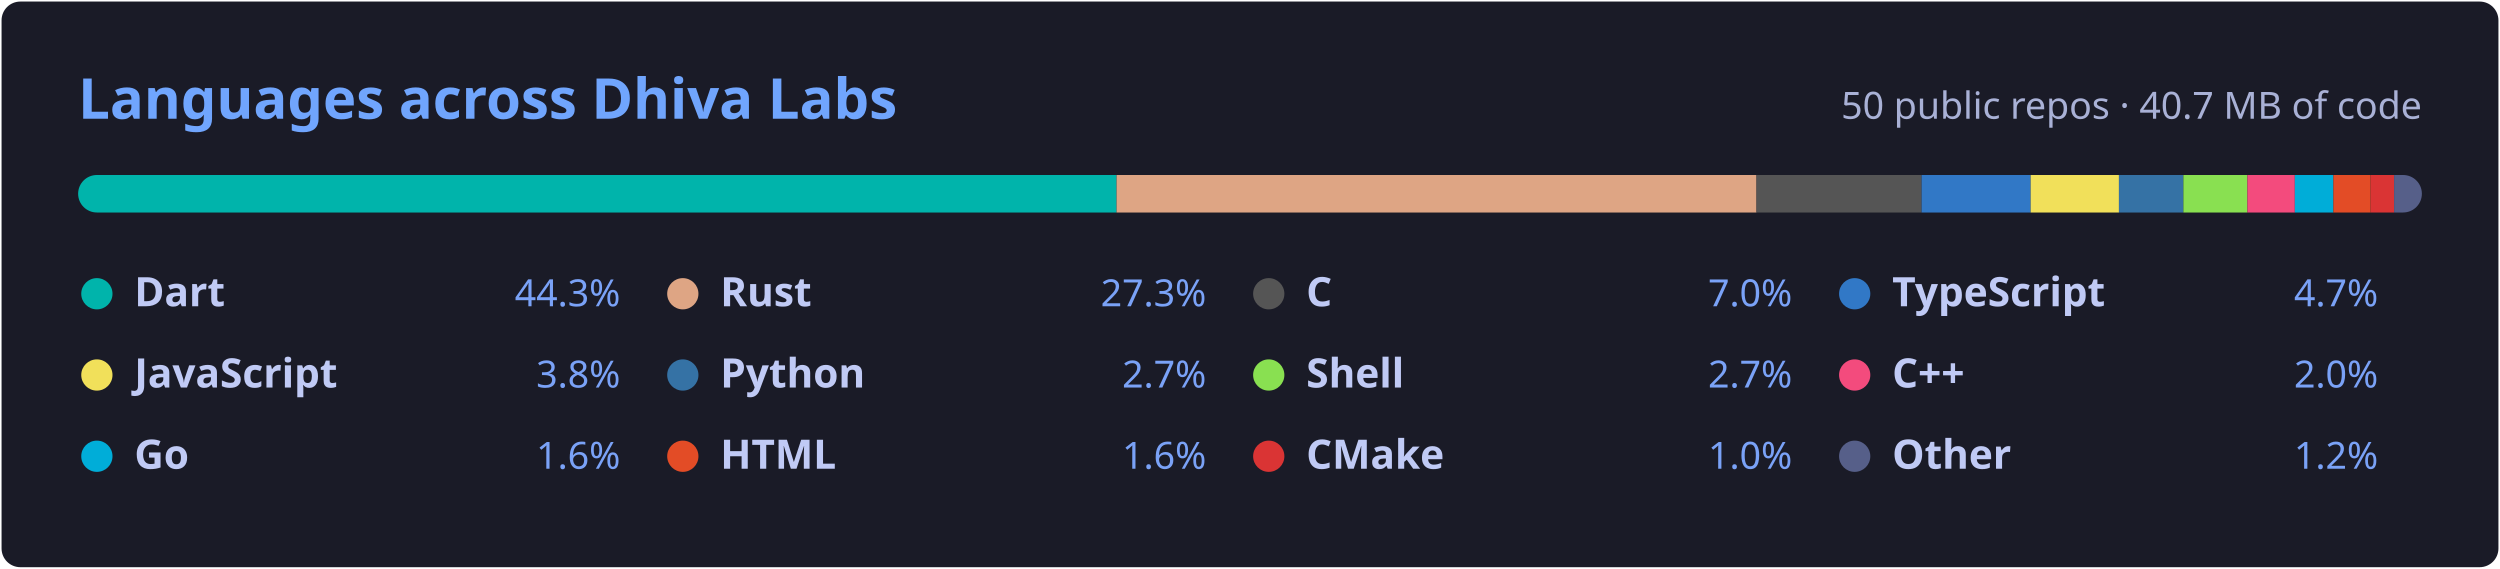
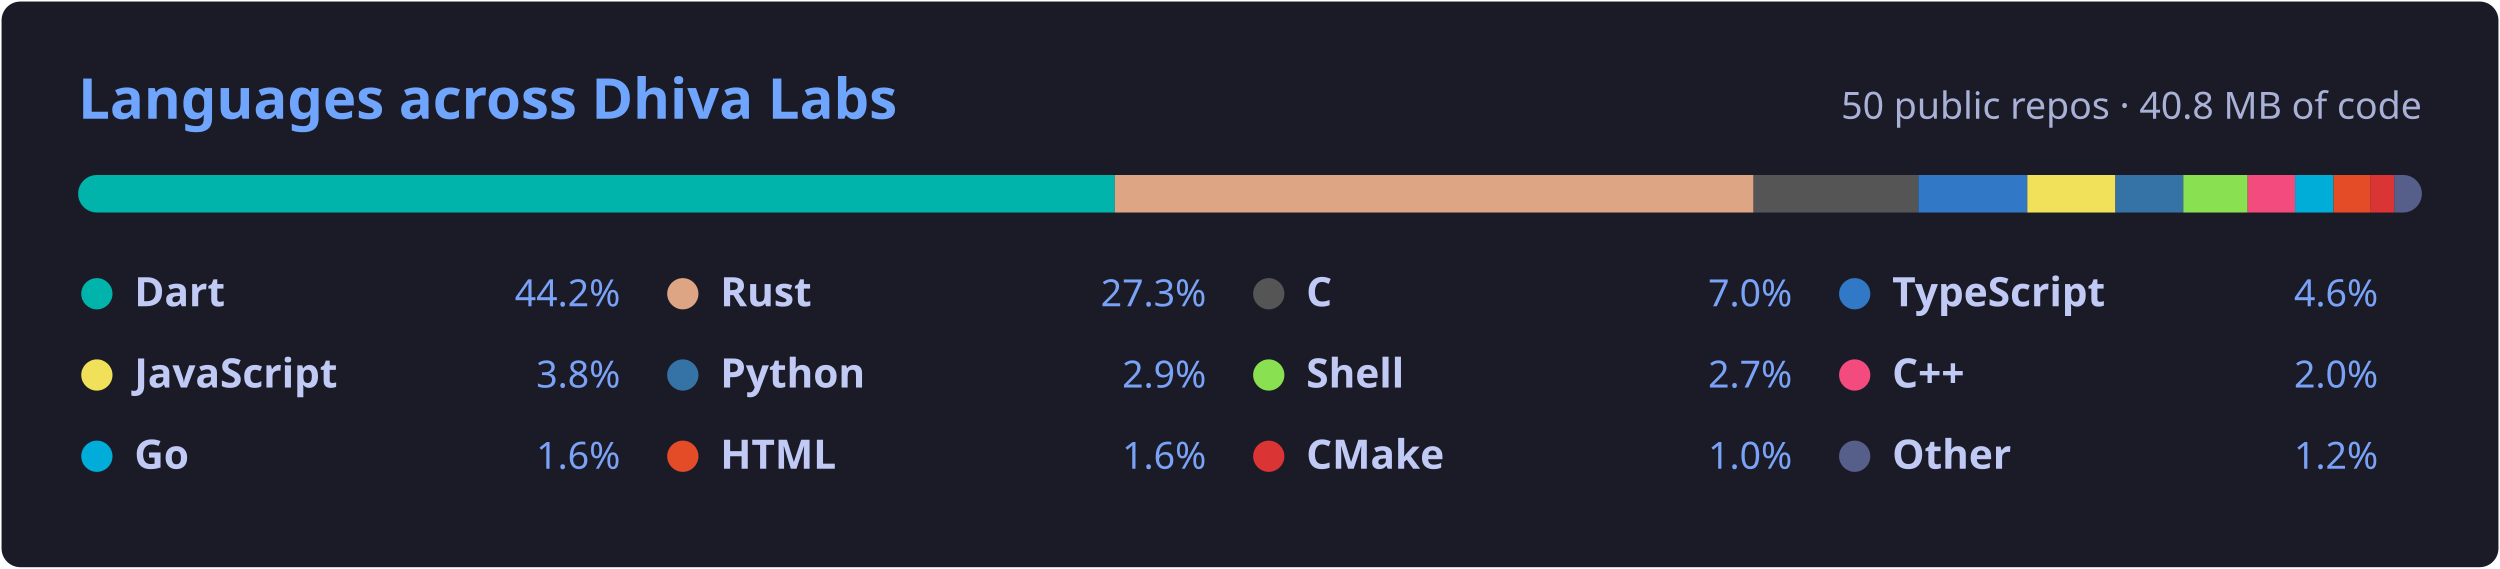
<svg xmlns="http://www.w3.org/2000/svg" width="800" height="182" viewBox="0 0 800 182" role="img" aria-labelledby="title">
  <style>.h{font:600 18px 'Segoe UI',Ubuntu,'Helvetica Neue',Sans-Serif;fill:#70a5fd}.s{font:400 12px 'Segoe UI',Ubuntu,Sans-Serif;fill:#a9b1d6}.n{font:600 13px 'Segoe UI',Ubuntu,Sans-Serif;fill:#c0caf5}.p{font:400 12px 'Segoe UI',Ubuntu,Sans-Serif;fill:#7aa2f7}</style>
  <rect x="0.5" y="0.5" width="799" height="181" rx="6" fill="#1a1b27" />
  <text x="25" y="38" class="h">Languages across Dhiva Labs</text>
-   <text x="775" y="38" class="s" text-anchor="end">50 public repos · 40.7 MB of code</text>
+   <text x="775" y="38" class="s" text-anchor="end">50 public repos · 40.8 MB of code</text>
  <clipPath id="bar">
    <rect x="25" y="56" width="750" height="12" rx="6" />
  </clipPath>
  <g clip-path="url(#bar)">
-     <rect x="25.00" y="56" width="332.30" height="12" fill="#00B4AB" />
-     <rect x="357.30" y="56" width="204.78" height="12" fill="#dea584" />
-     <rect x="562.09" y="56" width="52.82" height="12" fill="#555555" />
-     <rect x="614.91" y="56" width="34.90" height="12" fill="#3178c6" />
-     <rect x="649.81" y="56" width="28.25" height="12" fill="#f1e05a" />
-     <rect x="678.06" y="56" width="20.62" height="12" fill="#3572A5" />
-     <rect x="698.68" y="56" width="20.49" height="12" fill="#89e051" />
-     <rect x="719.17" y="56" width="15.18" height="12" fill="#f34b7d" />
-     <rect x="734.35" y="56" width="12.34" height="12" fill="#00ADD8" />
-     <rect x="746.68" y="56" width="11.92" height="12" fill="#e34c26" />
-     <rect x="758.60" y="56" width="7.51" height="12" fill="#DA3434" />
-     <rect x="766.11" y="56" width="8.89" height="12" fill="#565f89" />
+     <rect x="25.00" y="56" width="331.73" height="12" fill="#00B4AB" />
+     <rect x="356.73" y="56" width="204.43" height="12" fill="#dea584" />
+     <rect x="561.15" y="56" width="52.73" height="12" fill="#555555" />
+     <rect x="613.88" y="56" width="34.84" height="12" fill="#3178c6" />
+     <rect x="648.73" y="56" width="28.22" height="12" fill="#f1e05a" />
+     <rect x="676.95" y="56" width="21.70" height="12" fill="#3572A5" />
+     <rect x="698.65" y="56" width="20.61" height="12" fill="#89e051" />
+     <rect x="719.27" y="56" width="15.15" height="12" fill="#f34b7d" />
+     <rect x="734.42" y="56" width="12.31" height="12" fill="#00ADD8" />
+     <rect x="746.73" y="56" width="11.90" height="12" fill="#e34c26" />
+     <rect x="758.63" y="56" width="7.50" height="12" fill="#DA3434" />
+     <rect x="766.13" y="56" width="8.87" height="12" fill="#565f89" />
  </g>
  <circle cx="31.0" cy="94" r="5" fill="#00B4AB" />
  <text x="43.0" y="98" class="n">Dart</text>
-   <text x="198.5" y="98" class="p" text-anchor="end">44.3%</text>
+   <text x="198.5" y="98" class="p" text-anchor="end">44.2%</text>
  <circle cx="218.5" cy="94" r="5" fill="#dea584" />
  <text x="230.5" y="98" class="n">Rust</text>
  <text x="386.0" y="98" class="p" text-anchor="end">27.3%</text>
  <circle cx="406.0" cy="94" r="5" fill="#555555" />
  <text x="418.0" y="98" class="n">C</text>
  <text x="573.5" y="98" class="p" text-anchor="end">7.0%</text>
  <circle cx="593.5" cy="94" r="5" fill="#3178c6" />
  <text x="605.5" y="98" class="n">TypeScript</text>
-   <text x="761.0" y="98" class="p" text-anchor="end">4.7%</text>
+   <text x="761.0" y="98" class="p" text-anchor="end">4.6%</text>
  <circle cx="31.0" cy="120" r="5" fill="#f1e05a" />
  <text x="43.0" y="124" class="n">JavaScript</text>
  <text x="198.5" y="124" class="p" text-anchor="end">3.8%</text>
  <circle cx="218.5" cy="120" r="5" fill="#3572A5" />
  <text x="230.5" y="124" class="n">Python</text>
-   <text x="386.0" y="124" class="p" text-anchor="end">2.7%</text>
+   <text x="386.0" y="124" class="p" text-anchor="end">2.9%</text>
  <circle cx="406.0" cy="120" r="5" fill="#89e051" />
  <text x="418.0" y="124" class="n">Shell</text>
  <text x="573.5" y="124" class="p" text-anchor="end">2.7%</text>
  <circle cx="593.5" cy="120" r="5" fill="#f34b7d" />
  <text x="605.5" y="124" class="n">C++</text>
  <text x="761.0" y="124" class="p" text-anchor="end">2.0%</text>
  <circle cx="31.0" cy="146" r="5" fill="#00ADD8" />
  <text x="43.0" y="150" class="n">Go</text>
  <text x="198.5" y="150" class="p" text-anchor="end">1.6%</text>
  <circle cx="218.5" cy="146" r="5" fill="#e34c26" />
  <text x="230.5" y="150" class="n">HTML</text>
  <text x="386.0" y="150" class="p" text-anchor="end">1.6%</text>
  <circle cx="406.0" cy="146" r="5" fill="#DA3434" />
  <text x="418.0" y="150" class="n">CMake</text>
  <text x="573.5" y="150" class="p" text-anchor="end">1.0%</text>
  <circle cx="593.5" cy="146" r="5" fill="#565f89" />
  <text x="605.5" y="150" class="n">Other</text>
  <text x="761.0" y="150" class="p" text-anchor="end">1.2%</text>
</svg>
